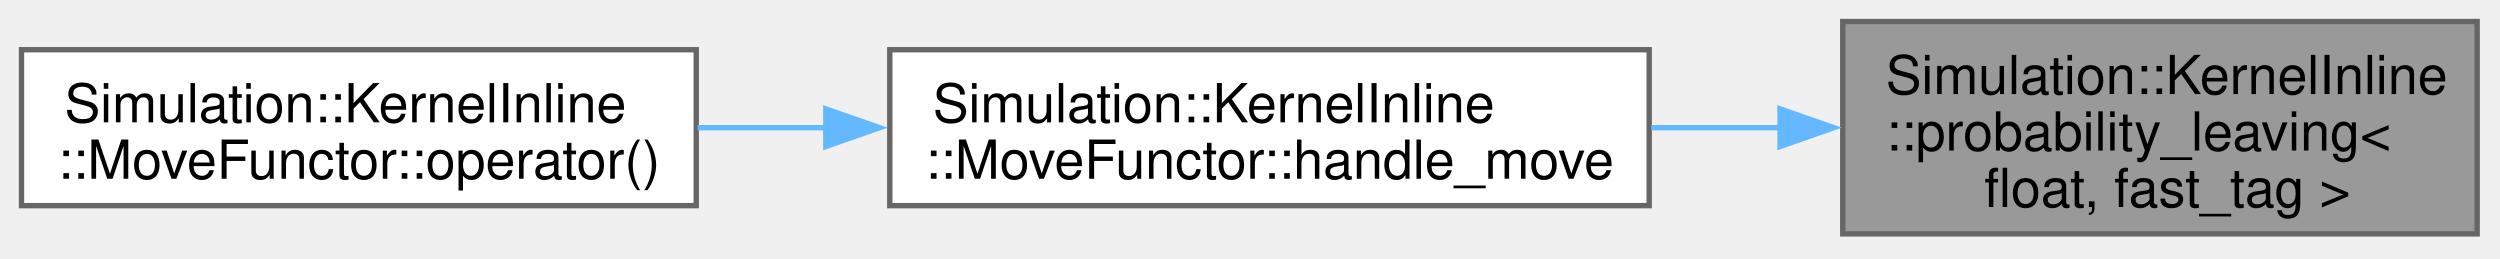
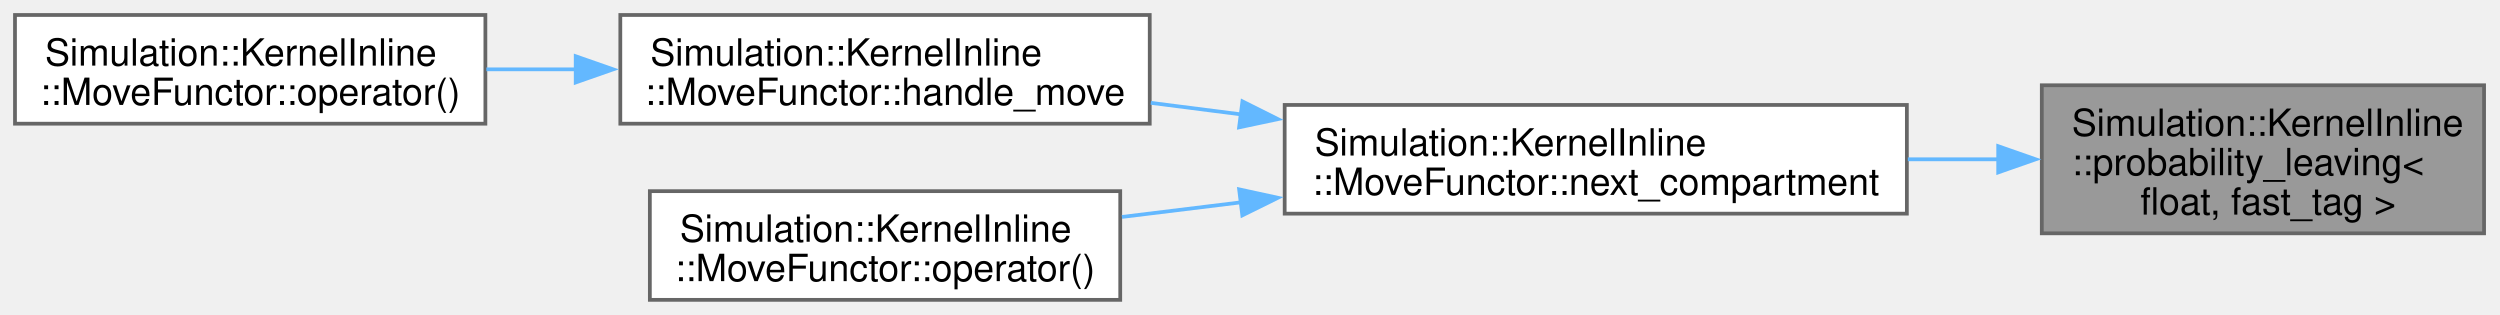
- <svg xmlns="http://www.w3.org/2000/svg" xmlns:xlink="http://www.w3.org/1999/xlink" width="465pt" height="48pt" viewBox="0.00 0.00 465.00 48.00">
-   <g id="graph0" class="graph" transform="scale(1 1) rotate(0) translate(4 43.5)">
+ <svg xmlns="http://www.w3.org/2000/svg" xmlns:xlink="http://www.w3.org/1999/xlink" width="667pt" height="84pt" viewBox="0.00 0.00 667.00 84.00">
+   <g id="graph0" class="graph" transform="scale(1 1) rotate(0) translate(4 80)">
    <g id="Node000001" class="node">
      <g id="a_Node000001">
        <a xlink:title=" ">
-           <polygon fill="#999999" stroke="#666666" points="456.75,-39.5 338.75,-39.5 338.75,0 456.75,0 456.75,-39.5" />
-           <text xml:space="preserve" text-anchor="start" x="346.75" y="-26" font-family="Helvetica,sans-Serif" font-size="10.00">Simulation::KernelInline</text>
-           <text xml:space="preserve" text-anchor="start" x="346.75" y="-15.5" font-family="Helvetica,sans-Serif" font-size="10.00">::probability_leaving&lt;</text>
-           <text xml:space="preserve" text-anchor="middle" x="397.75" y="-5" font-family="Helvetica,sans-Serif" font-size="10.00"> float, fast_tag &gt;</text>
+           <polygon fill="#999999" stroke="#666666" points="658.75,-57.25 540.75,-57.25 540.75,-17.75 658.75,-17.75 658.75,-57.25" />
+           <text xml:space="preserve" text-anchor="start" x="548.75" y="-43.75" font-family="Helvetica,sans-Serif" font-size="10.00">Simulation::KernelInline</text>
+           <text xml:space="preserve" text-anchor="start" x="548.75" y="-33.25" font-family="Helvetica,sans-Serif" font-size="10.00">::probability_leaving&lt;</text>
+           <text xml:space="preserve" text-anchor="middle" x="599.75" y="-22.75" font-family="Helvetica,sans-Serif" font-size="10.00"> float, fast_tag &gt;</text>
        </a>
      </g>
    </g>
    <g id="Node000002" class="node">
      <g id="a_Node000002">
-         <a xlink:href="structSimulation_1_1KernelInline_1_1MoveFunctor.html#ad24de9023e7806a87a46e7f0a8915953" target="_top" xlink:title=" ">
-           <polygon fill="white" stroke="#666666" points="302.75,-34.25 161.5,-34.25 161.5,-5.25 302.75,-5.25 302.75,-34.25" />
-           <text xml:space="preserve" text-anchor="start" x="169.5" y="-20.75" font-family="Helvetica,sans-Serif" font-size="10.00">Simulation::KernelInline</text>
-           <text xml:space="preserve" text-anchor="middle" x="232.12" y="-10.25" font-family="Helvetica,sans-Serif" font-size="10.00">::MoveFunctor::handle_move</text>
+         <a xlink:href="structSimulation_1_1KernelInline_1_1MoveFunctor.html#a3bb11478456221f4943878120c2f9bf4" target="_top" xlink:title=" ">
+           <polygon fill="white" stroke="#666666" points="504.75,-52 338.75,-52 338.75,-23 504.75,-23 504.75,-52" />
+           <text xml:space="preserve" text-anchor="start" x="346.75" y="-38.5" font-family="Helvetica,sans-Serif" font-size="10.00">Simulation::KernelInline</text>
+           <text xml:space="preserve" text-anchor="middle" x="421.75" y="-28" font-family="Helvetica,sans-Serif" font-size="10.00">::MoveFunctor::next_compartment</text>
        </a>
      </g>
    </g>
    <g id="edge1_Node000001_Node000002" class="edge">
      <g id="a_edge1_Node000001_Node000002">
        <a xlink:title=" ">
-           <path fill="none" stroke="#63b8ff" d="M327.11,-19.75C319.17,-19.75 311.08,-19.75 303.13,-19.75" />
-           <polygon fill="#63b8ff" stroke="#63b8ff" points="327.09,-23.25 337.09,-19.75 327.09,-16.25 327.09,-23.25" />
+           <path fill="none" stroke="#63b8ff" d="M529.18,-37.5C521.24,-37.5 513.1,-37.5 505.01,-37.5" />
+           <polygon fill="#63b8ff" stroke="#63b8ff" points="529.12,-41 539.12,-37.5 529.12,-34 529.12,-41" />
        </a>
      </g>
    </g>
    <g id="Node000003" class="node">
      <g id="a_Node000003">
-         <a xlink:href="structSimulation_1_1KernelInline_1_1MoveFunctor.html#ad4127da565cf60c12fab5f3eba2907f2" target="_top" xlink:title=" ">
-           <polygon fill="white" stroke="#666666" points="125.5,-34.25 0,-34.25 0,-5.25 125.5,-5.25 125.5,-34.25" />
-           <text xml:space="preserve" text-anchor="start" x="8" y="-20.75" font-family="Helvetica,sans-Serif" font-size="10.00">Simulation::KernelInline</text>
-           <text xml:space="preserve" text-anchor="middle" x="62.75" y="-10.25" font-family="Helvetica,sans-Serif" font-size="10.00">::MoveFunctor::operator()</text>
+         <a xlink:href="structSimulation_1_1KernelInline_1_1MoveFunctor.html#ad24de9023e7806a87a46e7f0a8915953" target="_top" xlink:title=" ">
+           <polygon fill="white" stroke="#666666" points="302.75,-76 161.5,-76 161.5,-47 302.75,-47 302.75,-76" />
+           <text xml:space="preserve" text-anchor="start" x="169.5" y="-62.5" font-family="Helvetica,sans-Serif" font-size="10.00">Simulation::KernelInline</text>
+           <text xml:space="preserve" text-anchor="middle" x="232.12" y="-52" font-family="Helvetica,sans-Serif" font-size="10.00">::MoveFunctor::handle_move</text>
        </a>
      </g>
    </g>
    <g id="edge2_Node000002_Node000003" class="edge">
      <g id="a_edge2_Node000002_Node000003">
        <a xlink:title=" ">
-           <path fill="none" stroke="#63b8ff" d="M149.75,-19.75C141.68,-19.75 133.59,-19.75 125.76,-19.75" />
-           <polygon fill="#63b8ff" stroke="#63b8ff" points="149.6,-23.25 159.6,-19.75 149.6,-16.25 149.6,-23.25" />
+           <path fill="none" stroke="#63b8ff" d="M327.05,-49.49C318.96,-50.52 310.88,-51.55 303.03,-52.56" />
+           <polygon fill="#63b8ff" stroke="#63b8ff" points="327.48,-52.96 336.95,-48.22 326.59,-46.02 327.48,-52.96" />
+         </a>
+       </g>
+     </g>
+     <g id="Node000005" class="node">
+       <g id="a_Node000005">
+         <a xlink:href="structSimulation_1_1KernelInline_1_1MoveFunctor.html#aaa1d1eabc96e44da6365b4a19cdd5dec" target="_top" xlink:title=" ">
+           <polygon fill="white" stroke="#666666" points="294.88,-29 169.38,-29 169.38,0 294.88,0 294.88,-29" />
+           <text xml:space="preserve" text-anchor="start" x="177.38" y="-15.5" font-family="Helvetica,sans-Serif" font-size="10.00">Simulation::KernelInline</text>
+           <text xml:space="preserve" text-anchor="middle" x="232.12" y="-5" font-family="Helvetica,sans-Serif" font-size="10.00">::MoveFunctor::operator()</text>
+         </a>
+       </g>
+     </g>
+     <g id="edge4_Node000002_Node000005" class="edge">
+       <g id="a_edge4_Node000002_Node000005">
+         <a xlink:title=" ">
+           <path fill="none" stroke="#63b8ff" d="M327.21,-26.03C316.4,-24.71 305.58,-23.38 295.33,-22.12" />
+           <polygon fill="#63b8ff" stroke="#63b8ff" points="326.6,-29.48 336.95,-27.23 327.45,-22.54 326.6,-29.48" />
+         </a>
+       </g>
+     </g>
+     <g id="Node000004" class="node">
+       <g id="a_Node000004">
+         <a xlink:href="structSimulation_1_1KernelInline_1_1MoveFunctor.html#ad4127da565cf60c12fab5f3eba2907f2" target="_top" xlink:title=" ">
+           <polygon fill="white" stroke="#666666" points="125.5,-76 0,-76 0,-47 125.5,-47 125.5,-76" />
+           <text xml:space="preserve" text-anchor="start" x="8" y="-62.5" font-family="Helvetica,sans-Serif" font-size="10.00">Simulation::KernelInline</text>
+           <text xml:space="preserve" text-anchor="middle" x="62.75" y="-52" font-family="Helvetica,sans-Serif" font-size="10.00">::MoveFunctor::operator()</text>
+         </a>
+       </g>
+     </g>
+     <g id="edge3_Node000003_Node000004" class="edge">
+       <g id="a_edge3_Node000003_Node000004">
+         <a xlink:title=" ">
+           <path fill="none" stroke="#63b8ff" d="M149.75,-61.5C141.68,-61.5 133.59,-61.5 125.76,-61.5" />
+           <polygon fill="#63b8ff" stroke="#63b8ff" points="149.6,-65 159.6,-61.5 149.6,-58 149.6,-65" />
        </a>
      </g>
    </g>
  </g>
</svg>
